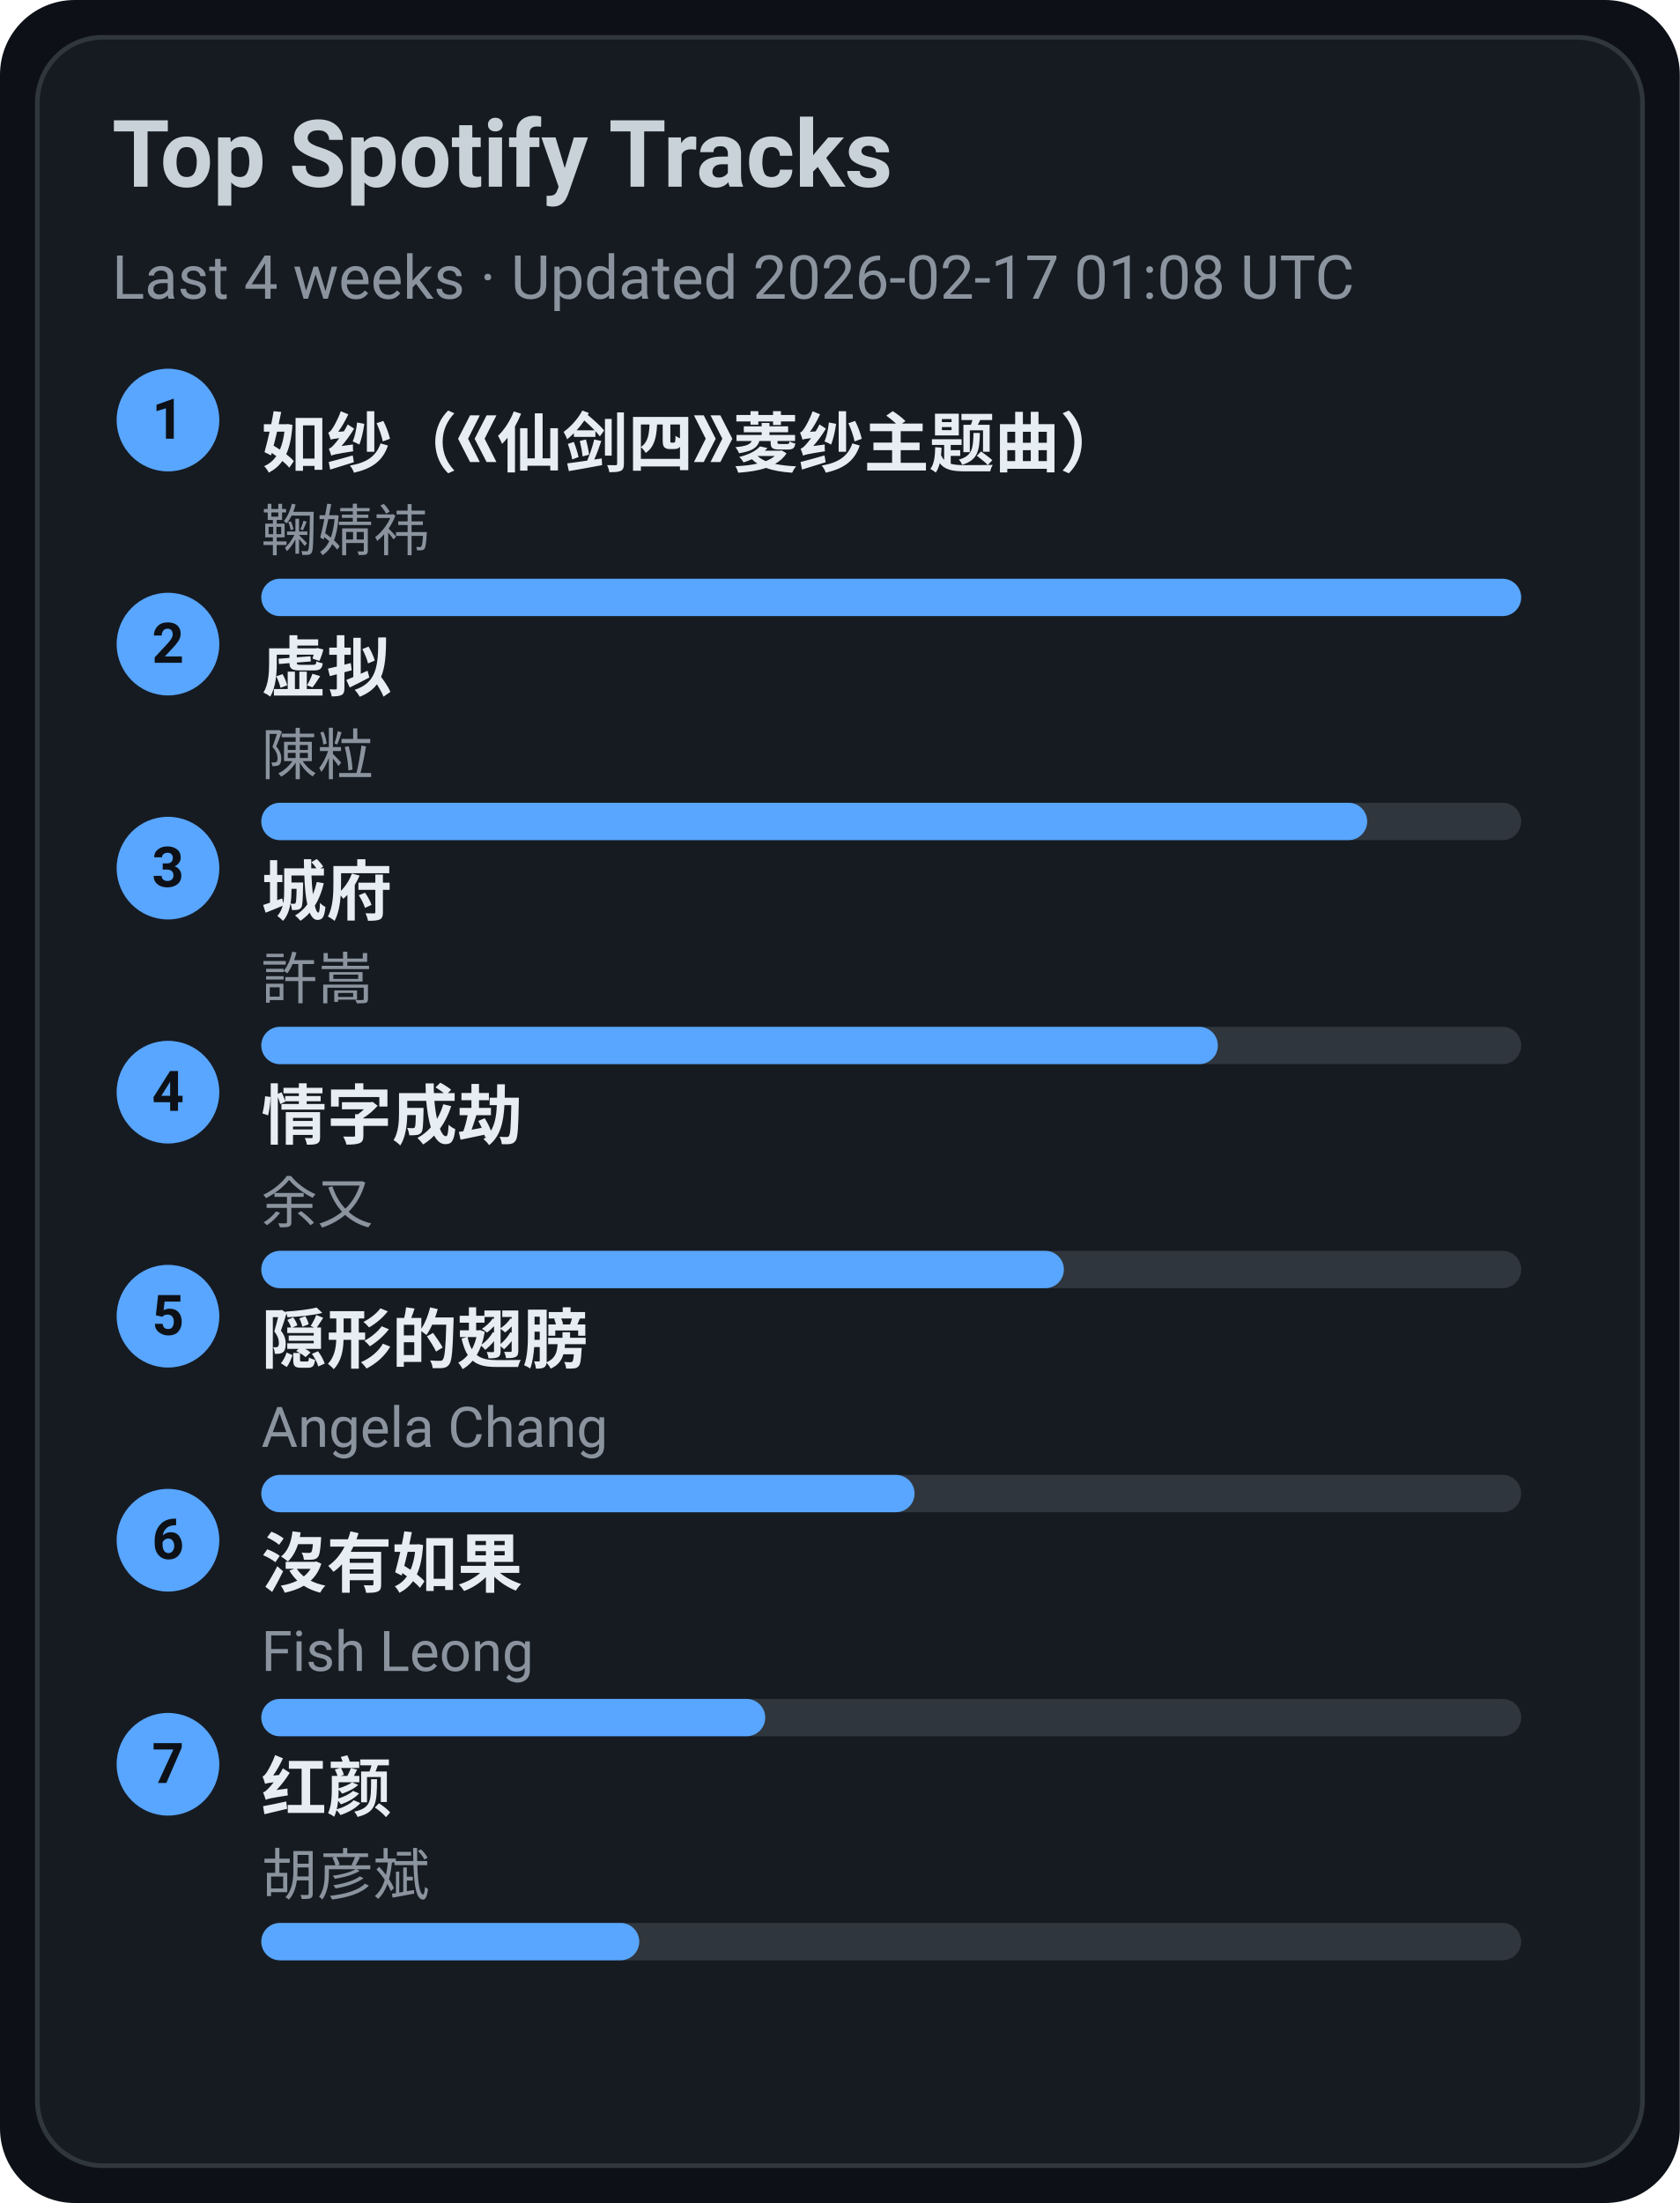
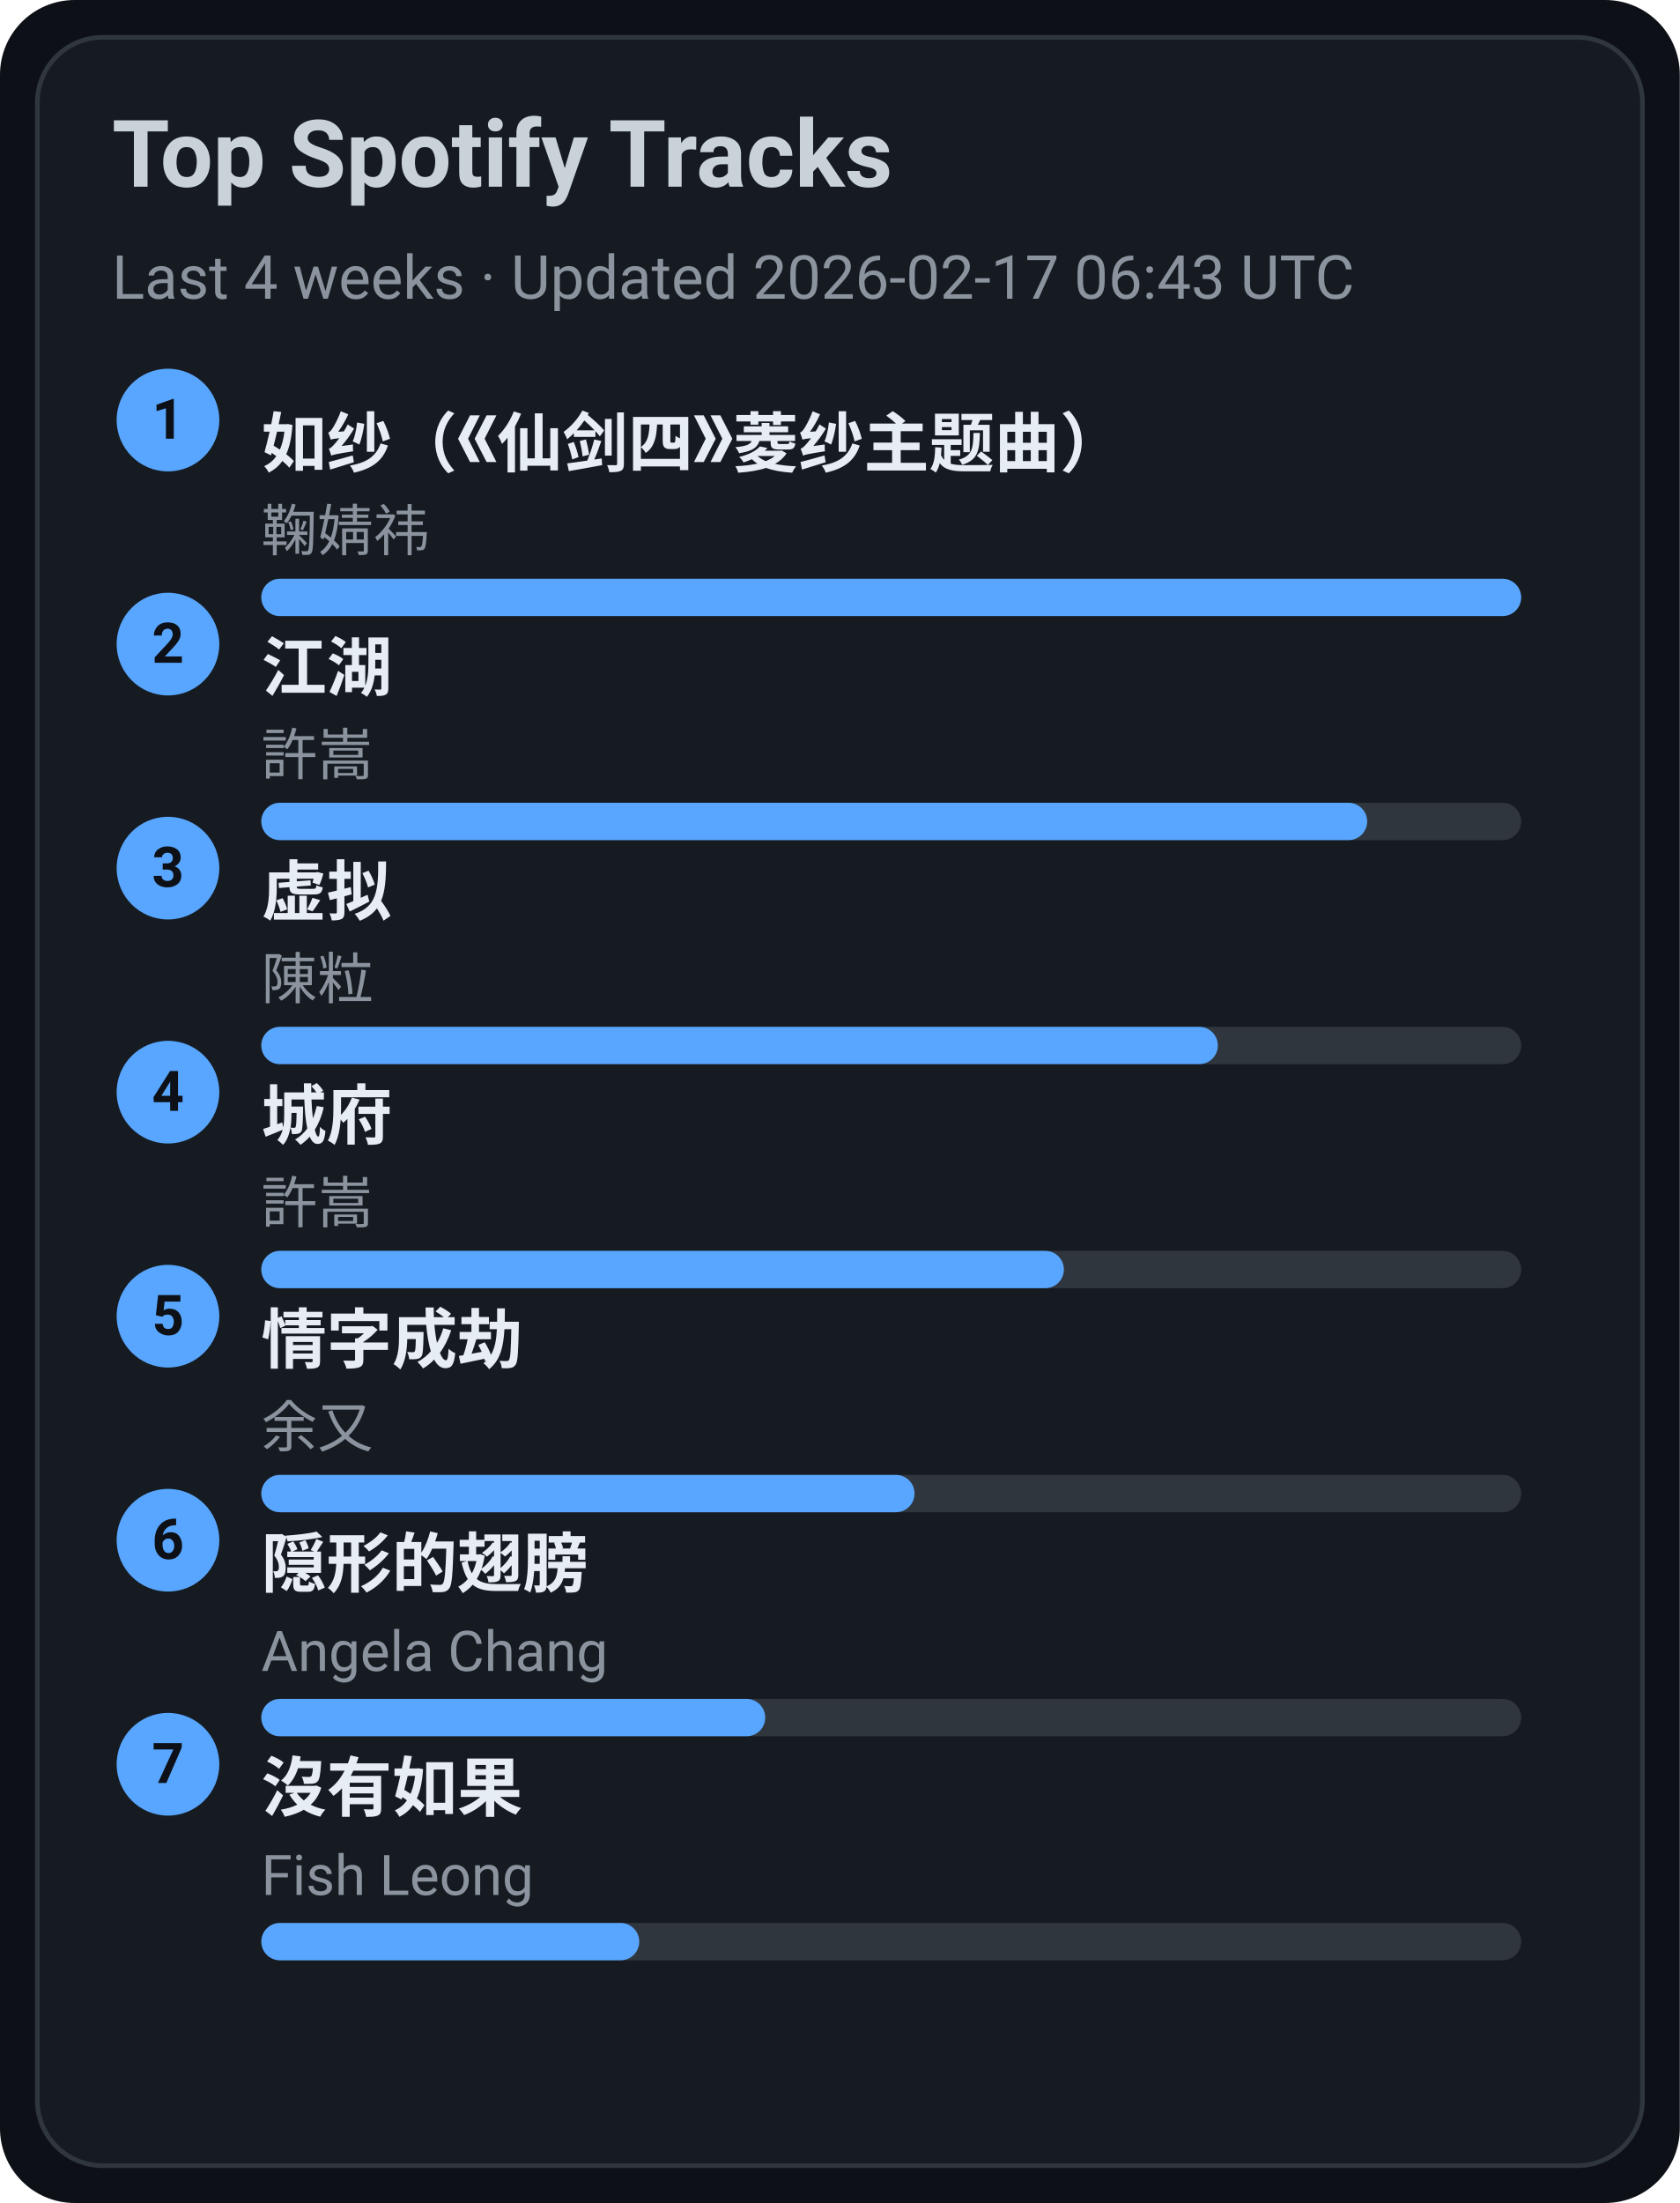
<svg xmlns="http://www.w3.org/2000/svg" width="360" height="472" viewBox="0 0 360 472">
  <style>text{font-family:-apple-system,BlinkMacSystemFont,Segoe UI,Roboto,Ubuntu,Helvetica Neue,Arial,Noto Sans,sans-serif}</style>
  <rect width="360" height="472" rx="16" fill="#0d1117" />
  <rect x="8" y="8" width="344" height="456" rx="14" fill="#161b22" stroke="#30363d" />
  <text x="24" y="40" font-size="20" fill="#c9d1d9" font-weight="600">Top Spotify Tracks</text>
-   <text x="24" y="64" font-size="13" fill="#8b949e">Last 4 weeks · Updated 2026-02-17 01:08 UTC</text>
+   <text x="24" y="64" font-size="13" fill="#8b949e">Last 4 weeks · Updated 2026-02-17 06:43 UTC</text>
  <circle cx="36" cy="90" r="11" fill="#58a6ff" />
  <text x="36" y="94" text-anchor="middle" font-size="12" fill="#0d1117" font-weight="700">1</text>
  <a href="https://open.spotify.com/track/69FUNgvEVkNbHq43lgvdme" target="_blank" rel="noopener noreferrer">
    <text x="56" y="100" font-size="14" fill="#e6edf3" font-weight="600">如纱（《仙剑四》菱纱主题曲）</text>
  </a>
  <text x="56" y="118" font-size="12" fill="#8b949e">鞠婧祎</text>
  <rect x="56" y="124" width="270" height="8" rx="4" fill="#30363d" />
  <rect x="56" y="124" width="270" height="8" rx="4" fill="#58a6ff" />
  <circle cx="36" cy="138" r="11" fill="#58a6ff" />
  <text x="36" y="142" text-anchor="middle" font-size="12" fill="#0d1117" font-weight="700">2</text>
-   <a href="https://open.spotify.com/track/5l9sg05BhpfsdLfRvjGsAf" target="_blank" rel="noopener noreferrer">
-     <text x="56" y="148" font-size="14" fill="#e6edf3" font-weight="600">虚拟</text>
+   <a href="https://open.spotify.com/track/03PCdwqajii1xgp7WIozzC" target="_blank" rel="noopener noreferrer">
+     <text x="56" y="148" font-size="14" fill="#e6edf3" font-weight="600">江湖</text>
  </a>
-   <text x="56" y="166" font-size="12" fill="#8b949e">陳粒</text>
+   <text x="56" y="166" font-size="12" fill="#8b949e">許嵩</text>
  <rect x="56" y="172" width="270" height="8" rx="4" fill="#30363d" />
  <rect x="56" y="172" width="237" height="8" rx="4" fill="#58a6ff" />
  <circle cx="36" cy="186" r="11" fill="#58a6ff" />
  <text x="36" y="190" text-anchor="middle" font-size="12" fill="#0d1117" font-weight="700">3</text>
-   <a href="https://open.spotify.com/track/4AmlSf7hye0QVpnHCcEoEw" target="_blank" rel="noopener noreferrer">
-     <text x="56" y="196" font-size="14" fill="#e6edf3" font-weight="600">城府</text>
+   <a href="https://open.spotify.com/track/5l9sg05BhpfsdLfRvjGsAf" target="_blank" rel="noopener noreferrer">
+     <text x="56" y="196" font-size="14" fill="#e6edf3" font-weight="600">虚拟</text>
  </a>
-   <text x="56" y="214" font-size="12" fill="#8b949e">許嵩</text>
+   <text x="56" y="214" font-size="12" fill="#8b949e">陳粒</text>
  <rect x="56" y="220" width="270" height="8" rx="4" fill="#30363d" />
  <rect x="56" y="220" width="205" height="8" rx="4" fill="#58a6ff" />
  <circle cx="36" cy="234" r="11" fill="#58a6ff" />
  <text x="36" y="238" text-anchor="middle" font-size="12" fill="#0d1117" font-weight="700">4</text>
-   <a href="https://open.spotify.com/track/6PLof7Z5mvbp9im83J4m3m" target="_blank" rel="noopener noreferrer">
-     <text x="56" y="244" font-size="14" fill="#e6edf3" font-weight="600">情字成劫</text>
+   <a href="https://open.spotify.com/track/4AmlSf7hye0QVpnHCcEoEw" target="_blank" rel="noopener noreferrer">
+     <text x="56" y="244" font-size="14" fill="#e6edf3" font-weight="600">城府</text>
  </a>
-   <text x="56" y="262" font-size="12" fill="#8b949e">余又</text>
+   <text x="56" y="262" font-size="12" fill="#8b949e">許嵩</text>
  <rect x="56" y="268" width="270" height="8" rx="4" fill="#30363d" />
  <rect x="56" y="268" width="172" height="8" rx="4" fill="#58a6ff" />
  <circle cx="36" cy="282" r="11" fill="#58a6ff" />
  <text x="36" y="286" text-anchor="middle" font-size="12" fill="#0d1117" font-weight="700">5</text>
-   <a href="https://open.spotify.com/track/6Tv5ukQ3xK8WHxJgWMM6vM" target="_blank" rel="noopener noreferrer">
-     <text x="56" y="292" font-size="14" fill="#e6edf3" font-weight="600">隠形的翅膀</text>
+   <a href="https://open.spotify.com/track/6PLof7Z5mvbp9im83J4m3m" target="_blank" rel="noopener noreferrer">
+     <text x="56" y="292" font-size="14" fill="#e6edf3" font-weight="600">情字成劫</text>
  </a>
-   <text x="56" y="310" font-size="12" fill="#8b949e">Angela Chang</text>
+   <text x="56" y="310" font-size="12" fill="#8b949e">余又</text>
  <rect x="56" y="316" width="270" height="8" rx="4" fill="#30363d" />
  <rect x="56" y="316" width="140" height="8" rx="4" fill="#58a6ff" />
  <circle cx="36" cy="330" r="11" fill="#58a6ff" />
  <text x="36" y="334" text-anchor="middle" font-size="12" fill="#0d1117" font-weight="700">6</text>
-   <a href="https://open.spotify.com/track/1G9MmoUjo5nC5lB7paaG0l" target="_blank" rel="noopener noreferrer">
-     <text x="56" y="340" font-size="14" fill="#e6edf3" font-weight="600">沒有如果</text>
+   <a href="https://open.spotify.com/track/6Tv5ukQ3xK8WHxJgWMM6vM" target="_blank" rel="noopener noreferrer">
+     <text x="56" y="340" font-size="14" fill="#e6edf3" font-weight="600">隠形的翅膀</text>
  </a>
-   <text x="56" y="358" font-size="12" fill="#8b949e">Fish Leong</text>
+   <text x="56" y="358" font-size="12" fill="#8b949e">Angela Chang</text>
  <rect x="56" y="364" width="270" height="8" rx="4" fill="#30363d" />
  <rect x="56" y="364" width="108" height="8" rx="4" fill="#58a6ff" />
  <circle cx="36" cy="378" r="11" fill="#58a6ff" />
  <text x="36" y="382" text-anchor="middle" font-size="12" fill="#0d1117" font-weight="700">7</text>
-   <a href="https://open.spotify.com/track/6efDTcQD796Z2OLTeCam94" target="_blank" rel="noopener noreferrer">
-     <text x="56" y="388" font-size="14" fill="#e6edf3" font-weight="600">红颜</text>
+   <a href="https://open.spotify.com/track/1G9MmoUjo5nC5lB7paaG0l" target="_blank" rel="noopener noreferrer">
+     <text x="56" y="388" font-size="14" fill="#e6edf3" font-weight="600">沒有如果</text>
  </a>
-   <text x="56" y="406" font-size="12" fill="#8b949e">胡彦斌</text>
+   <text x="56" y="406" font-size="12" fill="#8b949e">Fish Leong</text>
  <rect x="56" y="412" width="270" height="8" rx="4" fill="#30363d" />
  <rect x="56" y="412" width="81" height="8" rx="4" fill="#58a6ff" />
</svg>
